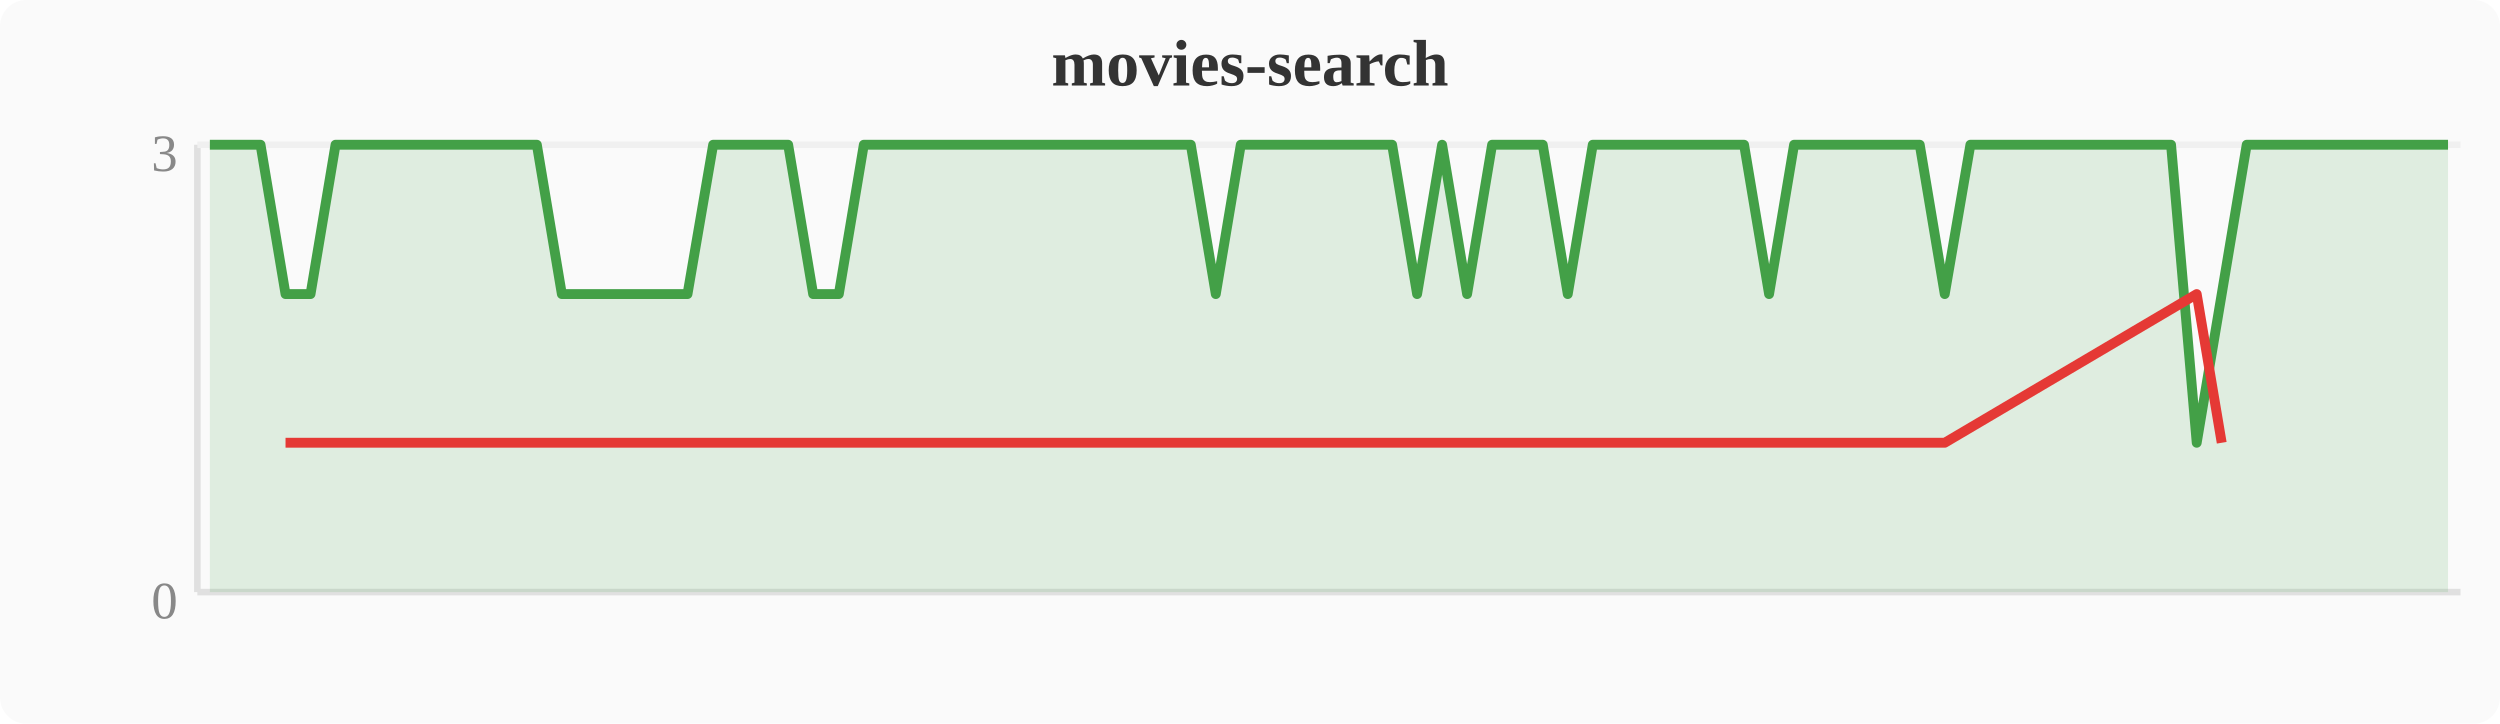
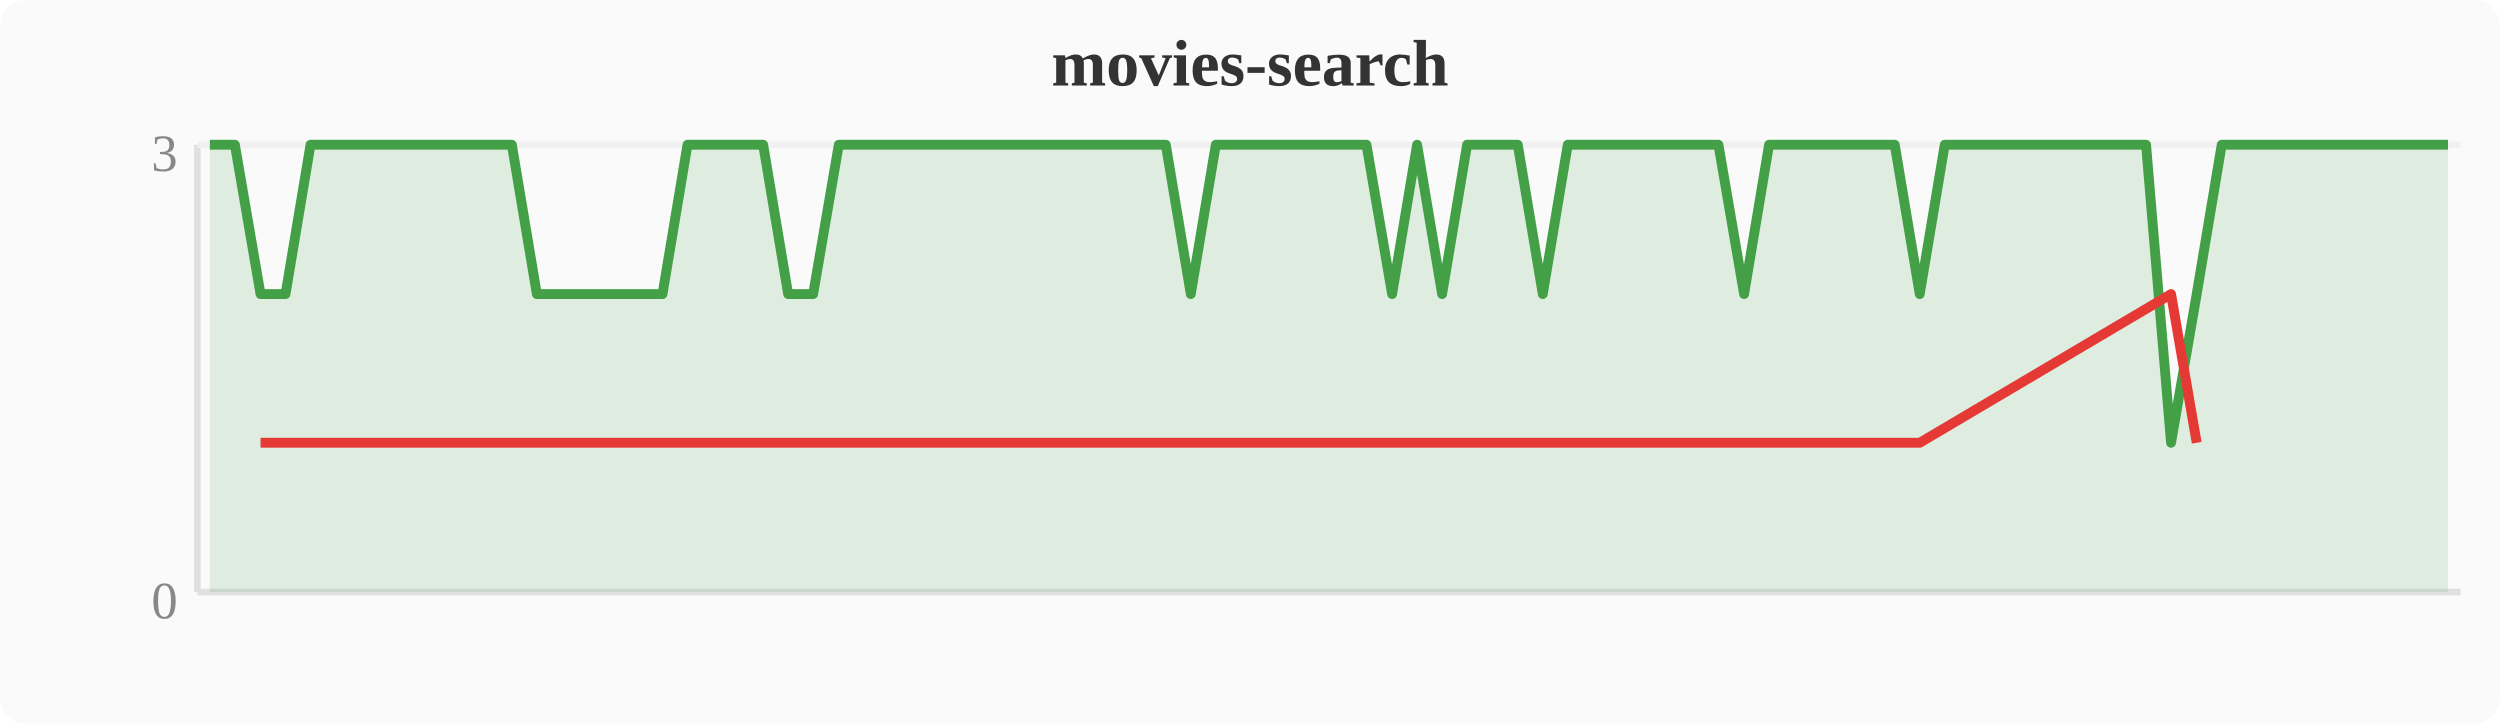
<svg xmlns="http://www.w3.org/2000/svg" width="380" height="110" viewBox="0 0 380 110">
  <rect width="380" height="110" fill="#fafafa" rx="4" />
  <text x="190" y="13" text-anchor="middle" font-size="10" font-weight="bold" fill="#333">movies-search</text>
  <line x1="30" y1="22" x2="30" y2="90" stroke="#e0e0e0" stroke-width="1" />
  <line x1="30" y1="90" x2="374" y2="90" stroke="#e0e0e0" stroke-width="1" />
  <line x1="30" y1="22" x2="374" y2="22" stroke="#f0f0f0" stroke-width="1" />
  <text x="27" y="94" text-anchor="end" font-size="8" fill="#888">0</text>
  <text x="27" y="26" text-anchor="end" font-size="8" fill="#888">3</text>
-   <polygon points="31.9,22.0 35.7,22.0 39.6,22.0 43.4,44.7 47.2,44.7 51.0,22.0 54.8,22.0 58.7,22.0 62.5,22.0 66.3,22.0 70.1,22.0 74.0,22.0 77.8,22.0 81.6,22.0 85.4,44.7 89.2,44.7 93.1,44.7 96.9,44.7 100.7,44.7 104.5,44.7 108.4,22.0 112.2,22.0 116.0,22.0 119.8,22.0 123.6,44.7 127.5,44.7 131.3,22.0 135.1,22.0 138.9,22.0 142.8,22.0 146.6,22.0 150.4,22.0 154.2,22.0 158.0,22.0 161.9,22.0 165.7,22.0 169.5,22.0 173.3,22.0 177.2,22.0 181.0,22.0 184.8,44.7 188.6,22.0 192.4,22.0 196.3,22.0 200.1,22.0 203.9,22.0 207.7,22.0 211.6,22.0 215.4,44.7 219.2,22.0 223.0,44.7 226.8,22.0 230.7,22.0 234.5,22.0 238.3,44.7 242.1,22.0 246.0,22.0 249.8,22.0 253.6,22.0 257.4,22.0 261.2,22.0 265.1,22.0 268.9,44.7 272.7,22.0 276.5,22.0 280.4,22.0 284.2,22.0 288.0,22.0 291.8,22.0 295.6,44.7 299.5,22.0 303.3,22.0 307.1,22.0 310.9,22.0 314.8,22.0 318.6,22.0 322.4,22.0 326.2,22.0 330.0,22.0 333.9,67.3 337.7,44.7 341.5,22.0 345.3,22.0 349.2,22.0 353.0,22.0 356.8,22.0 360.6,22.0 364.4,22.0 368.3,22.0 372.1,22.0 372.1,90 31.9,90" fill="#43a047" opacity="0.15" />
-   <polyline points="31.9,22.0 35.7,22.0 39.6,22.0 43.4,44.7 47.2,44.7 51.0,22.0 54.8,22.0 58.7,22.0 62.5,22.0 66.3,22.0 70.1,22.0 74.0,22.0 77.8,22.0 81.6,22.0 85.4,44.7 89.2,44.7 93.1,44.7 96.9,44.7 100.7,44.7 104.5,44.7 108.4,22.0 112.2,22.0 116.0,22.0 119.8,22.0 123.6,44.7 127.5,44.7 131.3,22.0 135.1,22.0 138.9,22.0 142.8,22.0 146.6,22.0 150.4,22.0 154.2,22.0 158.0,22.0 161.9,22.0 165.7,22.0 169.5,22.0 173.3,22.0 177.2,22.0 181.0,22.0 184.8,44.7 188.6,22.0 192.4,22.0 196.3,22.0 200.1,22.0 203.9,22.0 207.7,22.0 211.6,22.0 215.4,44.7 219.2,22.0 223.0,44.7 226.8,22.0 230.7,22.0 234.5,22.0 238.3,44.7 242.1,22.0 246.0,22.0 249.8,22.0 253.6,22.0 257.4,22.0 261.2,22.0 265.1,22.0 268.9,44.7 272.7,22.0 276.5,22.0 280.4,22.0 284.2,22.0 288.0,22.0 291.8,22.0 295.6,44.7 299.5,22.0 303.3,22.0 307.1,22.0 310.9,22.0 314.8,22.0 318.6,22.0 322.4,22.0 326.2,22.0 330.0,22.0 333.9,67.3 337.7,44.7 341.5,22.0 345.3,22.0 349.2,22.0 353.0,22.0 356.8,22.0 360.6,22.0 364.4,22.0 368.3,22.0 372.1,22.0" fill="none" stroke="#43a047" stroke-width="1.5" stroke-linejoin="round" />
-   <polyline points="43.4,67.3 47.2,67.3 85.4,67.3 89.2,67.3 93.1,67.3 96.9,67.3 100.7,67.3 104.5,67.3 123.6,67.3 127.5,67.3 184.8,67.3 215.4,67.3 223.0,67.3 238.3,67.3 268.9,67.3 295.6,67.3 333.9,44.7 337.7,67.3" fill="none" stroke="#e53935" stroke-width="1.5" stroke-linejoin="round" />
+   <polygon points="31.9,22.0 35.7,22.0 39.6,44.7 43.4,44.7 47.2,22.0 51.0,22.0 54.8,22.0 58.7,22.0 62.5,22.0 66.3,22.0 70.1,22.0 74.0,22.0 77.8,22.0 81.6,44.7 85.4,44.7 89.2,44.7 93.1,44.7 96.9,44.7 100.7,44.7 104.5,22.0 108.4,22.0 112.2,22.0 116.0,22.0 119.8,44.7 123.6,44.7 127.5,22.0 131.3,22.0 135.1,22.0 138.9,22.0 142.8,22.0 146.6,22.0 150.4,22.0 154.2,22.0 158.0,22.0 161.9,22.0 165.7,22.0 169.5,22.0 173.3,22.0 177.2,22.0 181.0,44.7 184.8,22.0 188.6,22.0 192.4,22.0 196.3,22.0 200.1,22.0 203.9,22.0 207.7,22.0 211.6,44.7 215.4,22.0 219.2,44.7 223.0,22.0 226.8,22.0 230.7,22.0 234.5,44.7 238.3,22.0 242.1,22.0 246.0,22.0 249.8,22.0 253.6,22.0 257.4,22.0 261.2,22.0 265.1,44.7 268.9,22.0 272.7,22.0 276.5,22.0 280.4,22.0 284.2,22.0 288.0,22.0 291.8,44.7 295.6,22.0 299.5,22.0 303.3,22.0 307.1,22.0 310.9,22.0 314.8,22.0 318.6,22.0 322.4,22.0 326.2,22.0 330.0,67.3 333.9,44.7 337.7,22.0 341.5,22.0 345.3,22.0 349.2,22.0 353.0,22.0 356.8,22.0 360.6,22.0 364.4,22.0 368.3,22.0 372.1,22.0 372.1,90 31.9,90" fill="#43a047" opacity="0.15" />
+   <polyline points="31.9,22.0 35.7,22.0 39.6,44.7 43.4,44.7 47.2,22.0 51.0,22.0 54.8,22.0 58.7,22.0 62.5,22.0 66.3,22.0 70.1,22.0 74.0,22.0 77.8,22.0 81.6,44.7 85.4,44.7 89.2,44.7 93.1,44.7 96.9,44.7 100.7,44.7 104.5,22.0 108.4,22.0 112.2,22.0 116.0,22.0 119.8,44.7 123.6,44.7 127.5,22.0 131.3,22.0 135.1,22.0 138.9,22.0 142.8,22.0 146.6,22.0 150.4,22.0 154.2,22.0 158.0,22.0 161.9,22.0 165.7,22.0 169.5,22.0 173.3,22.0 177.2,22.0 181.0,44.7 184.8,22.0 188.6,22.0 192.4,22.0 196.3,22.0 200.1,22.0 203.9,22.0 207.7,22.0 211.6,44.7 215.4,22.0 219.2,44.7 223.0,22.0 226.8,22.0 230.7,22.0 234.5,44.7 238.3,22.0 242.1,22.0 246.0,22.0 249.8,22.0 253.6,22.0 257.4,22.0 261.2,22.0 265.1,44.7 268.9,22.0 272.7,22.0 276.5,22.0 280.4,22.0 284.2,22.0 288.0,22.0 291.8,44.7 295.6,22.0 299.5,22.0 303.3,22.0 307.1,22.0 310.9,22.0 314.8,22.0 318.6,22.0 322.4,22.0 326.2,22.0 330.0,67.3 333.9,44.7 337.7,22.0 341.5,22.0 345.3,22.0 349.2,22.0 353.0,22.0 356.8,22.0 360.6,22.0 364.4,22.0 368.3,22.0 372.1,22.0" fill="none" stroke="#43a047" stroke-width="1.5" stroke-linejoin="round" />
+   <polyline points="39.6,67.3 43.4,67.3 81.6,67.3 85.4,67.3 89.2,67.3 93.1,67.3 96.9,67.3 100.7,67.3 119.8,67.3 123.6,67.3 181.0,67.3 211.6,67.3 219.2,67.3 234.5,67.3 265.1,67.3 291.8,67.3 330.0,44.7 333.9,67.3" fill="none" stroke="#e53935" stroke-width="1.5" stroke-linejoin="round" />
</svg>
